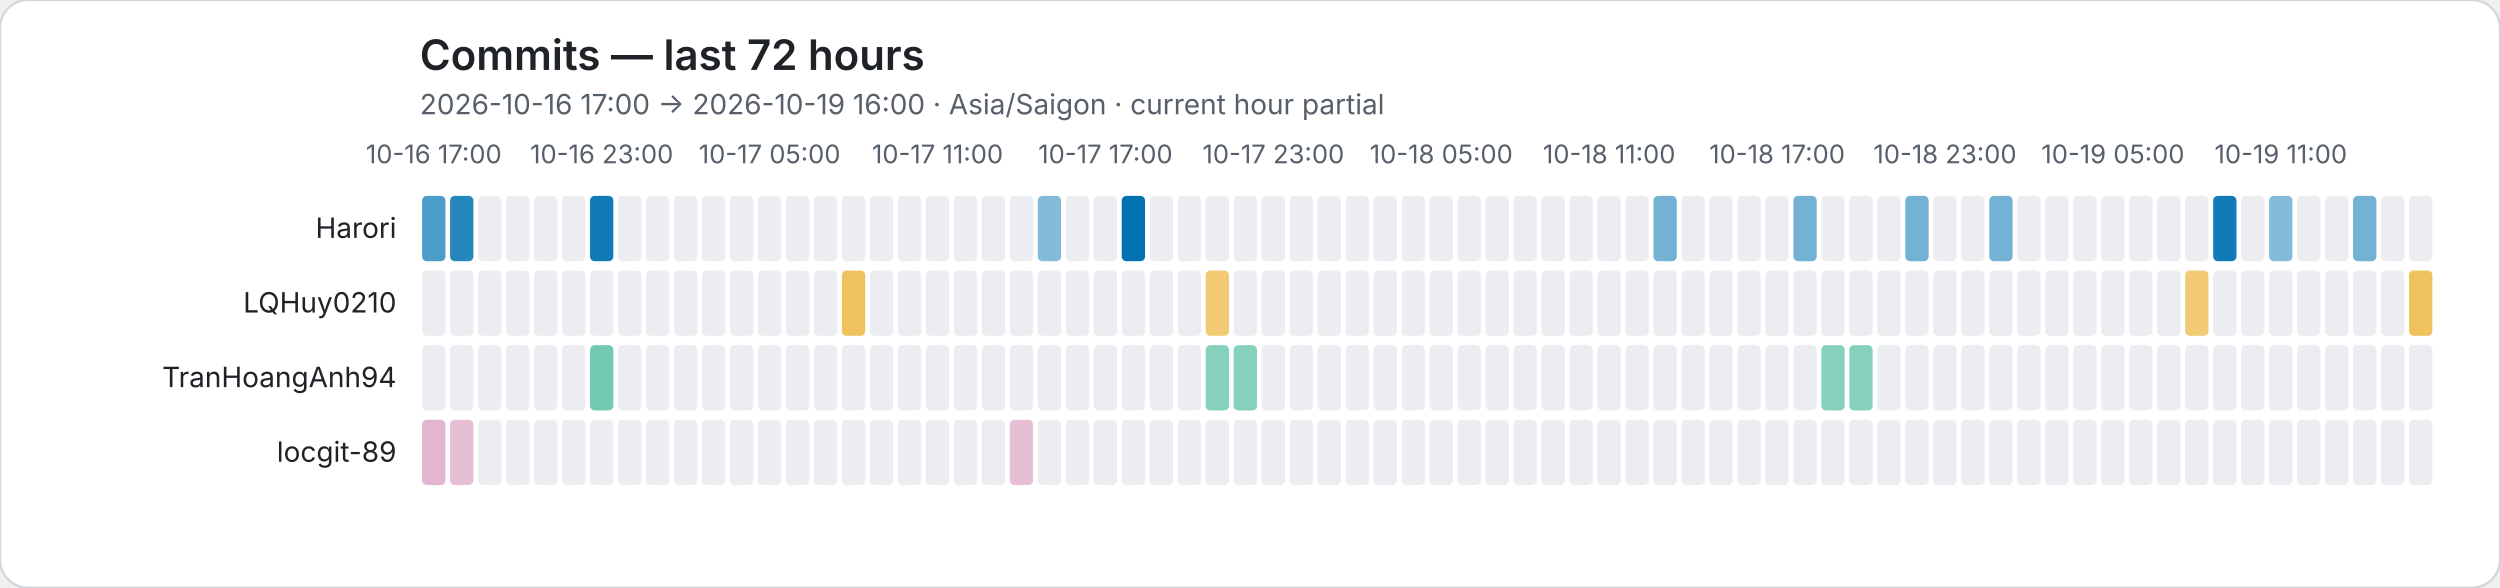
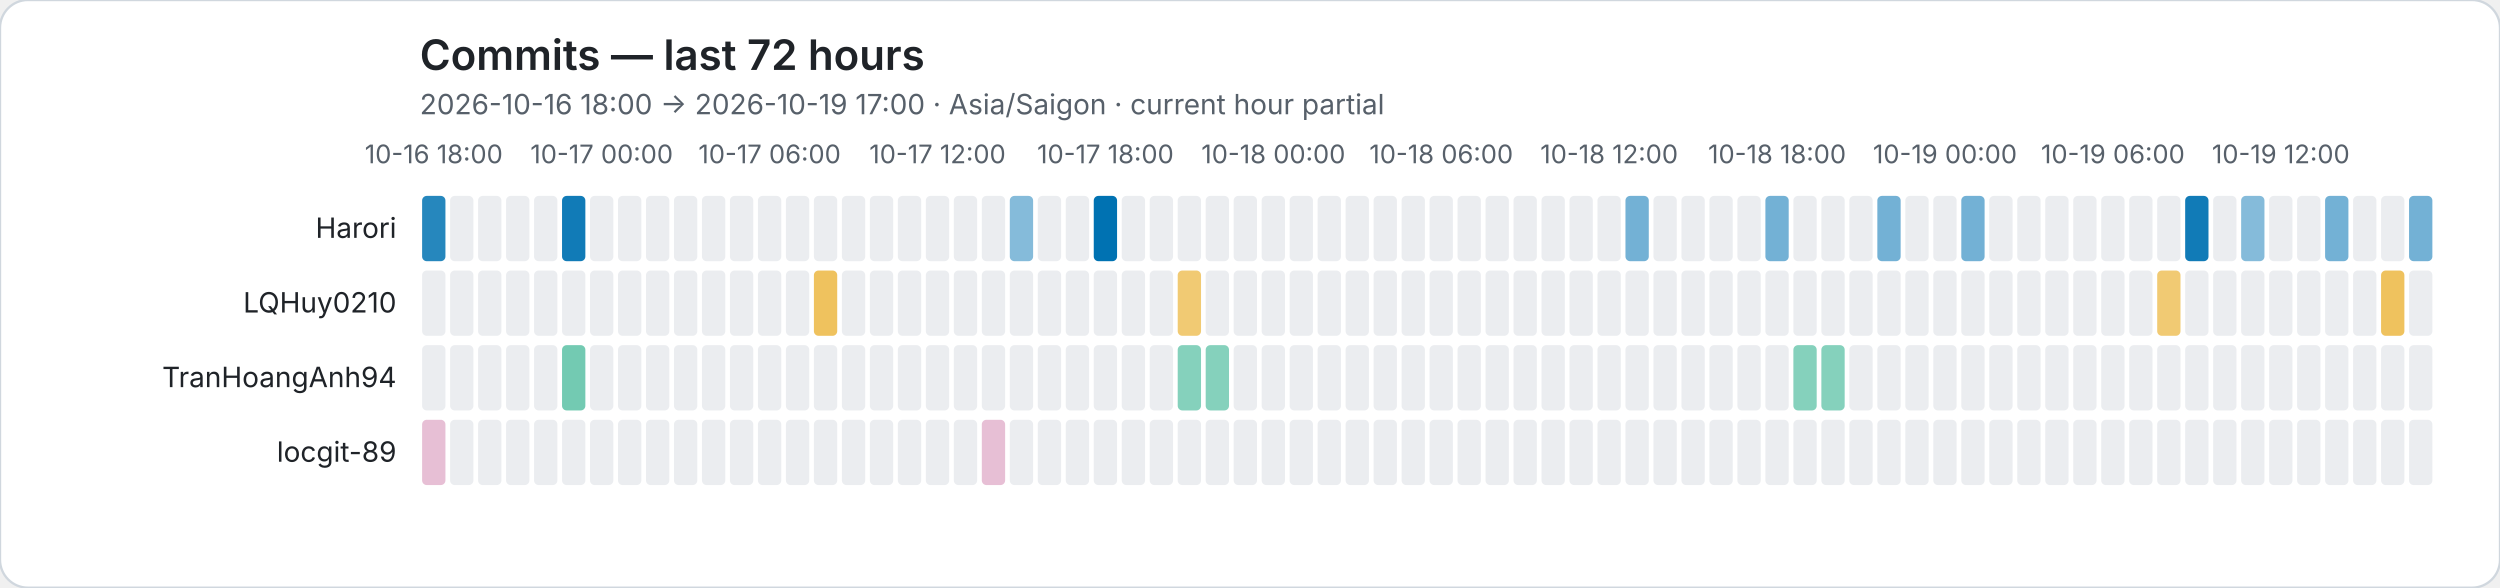
<svg xmlns="http://www.w3.org/2000/svg" role="img" viewBox="0 0 1072 252">
  <rect width="1072" height="252" rx="12" fill="#ffffff" stroke="#d0d7de" />
  <style>text{font-family:system-ui,-apple-system,BlinkMacSystemFont,"Segoe UI",sans-serif}.axis{fill:#57606a;font-size:11px}.heading{fill:#1f2328;font-size:18px;font-weight:600}.subheading{fill:#57606a;font-size:12px}.name{fill:#1f2328;font-size:12px}</style>
  <text class="heading" x="180" y="30">Commits — last 72 hours</text>
-   <text class="subheading" x="180" y="49">2026-10-16 17:00 → 2026-10-19 16:00 · Asia/Saigon · current hour partial</text>
-   <text class="axis" x="186" y="70" text-anchor="middle">10-16 17:00</text>
-   <text class="axis" x="258" y="70" text-anchor="middle">10-16 23:00</text>
-   <text class="axis" x="330" y="70" text-anchor="middle">10-17 05:00</text>
-   <text class="axis" x="402" y="70" text-anchor="middle">10-17 11:00</text>
-   <text class="axis" x="474" y="70" text-anchor="middle">10-17 17:00</text>
-   <text class="axis" x="546" y="70" text-anchor="middle">10-17 23:00</text>
-   <text class="axis" x="618" y="70" text-anchor="middle">10-18 05:00</text>
-   <text class="axis" x="690" y="70" text-anchor="middle">10-18 11:00</text>
-   <text class="axis" x="762" y="70" text-anchor="middle">10-18 17:00</text>
-   <text class="axis" x="834" y="70" text-anchor="middle">10-18 23:00</text>
-   <text class="axis" x="906" y="70" text-anchor="middle">10-19 05:00</text>
-   <text class="axis" x="978" y="70" text-anchor="middle">10-19 11:00</text>
+   <text class="subheading" x="180" y="49">2026-10-16 18:00 → 2026-10-19 17:00 · Asia/Saigon · current hour partial</text>
+   <text class="axis" x="186" y="70" text-anchor="middle">10-16 18:00</text>
+   <text class="axis" x="258" y="70" text-anchor="middle">10-17 00:00</text>
+   <text class="axis" x="330" y="70" text-anchor="middle">10-17 06:00</text>
+   <text class="axis" x="402" y="70" text-anchor="middle">10-17 12:00</text>
+   <text class="axis" x="474" y="70" text-anchor="middle">10-17 18:00</text>
+   <text class="axis" x="546" y="70" text-anchor="middle">10-18 00:00</text>
+   <text class="axis" x="618" y="70" text-anchor="middle">10-18 06:00</text>
+   <text class="axis" x="690" y="70" text-anchor="middle">10-18 12:00</text>
+   <text class="axis" x="762" y="70" text-anchor="middle">10-18 18:00</text>
+   <text class="axis" x="834" y="70" text-anchor="middle">10-19 00:00</text>
+   <text class="axis" x="906" y="70" text-anchor="middle">10-19 06:00</text>
+   <text class="axis" x="978" y="70" text-anchor="middle">10-19 12:00</text>
  <text class="name" x="170" y="102" text-anchor="end">Harori</text>
-   <rect data-hour="0" x="181" y="84" width="10" height="28" rx="2" fill="rgba(0, 114, 178, 0.70)" />
-   <rect data-hour="1" x="193" y="84" width="10" height="28" rx="2" fill="rgba(0, 114, 178, 0.85)" />
+   <rect data-hour="0" x="181" y="84" width="10" height="28" rx="2" fill="rgba(0, 114, 178, 0.85)" />
+   <rect data-hour="1" x="193" y="84" width="10" height="28" rx="2" fill="#ebedf0" />
  <rect data-hour="2" x="205" y="84" width="10" height="28" rx="2" fill="#ebedf0" />
  <rect data-hour="3" x="217" y="84" width="10" height="28" rx="2" fill="#ebedf0" />
  <rect data-hour="4" x="229" y="84" width="10" height="28" rx="2" fill="#ebedf0" />
-   <rect data-hour="5" x="241" y="84" width="10" height="28" rx="2" fill="#ebedf0" />
-   <rect data-hour="6" x="253" y="84" width="10" height="28" rx="2" fill="rgba(0, 114, 178, 0.93)" />
+   <rect data-hour="5" x="241" y="84" width="10" height="28" rx="2" fill="rgba(0, 114, 178, 0.93)" />
+   <rect data-hour="6" x="253" y="84" width="10" height="28" rx="2" fill="#ebedf0" />
  <rect data-hour="7" x="265" y="84" width="10" height="28" rx="2" fill="#ebedf0" />
  <rect data-hour="8" x="277" y="84" width="10" height="28" rx="2" fill="#ebedf0" />
  <rect data-hour="9" x="289" y="84" width="10" height="28" rx="2" fill="#ebedf0" />
  <rect data-hour="10" x="301" y="84" width="10" height="28" rx="2" fill="#ebedf0" />
  <rect data-hour="11" x="313" y="84" width="10" height="28" rx="2" fill="#ebedf0" />
  <rect data-hour="12" x="325" y="84" width="10" height="28" rx="2" fill="#ebedf0" />
  <rect data-hour="13" x="337" y="84" width="10" height="28" rx="2" fill="#ebedf0" />
  <rect data-hour="14" x="349" y="84" width="10" height="28" rx="2" fill="#ebedf0" />
  <rect data-hour="15" x="361" y="84" width="10" height="28" rx="2" fill="#ebedf0" />
  <rect data-hour="16" x="373" y="84" width="10" height="28" rx="2" fill="#ebedf0" />
  <rect data-hour="17" x="385" y="84" width="10" height="28" rx="2" fill="#ebedf0" />
  <rect data-hour="18" x="397" y="84" width="10" height="28" rx="2" fill="#ebedf0" />
  <rect data-hour="19" x="409" y="84" width="10" height="28" rx="2" fill="#ebedf0" />
  <rect data-hour="20" x="421" y="84" width="10" height="28" rx="2" fill="#ebedf0" />
-   <rect data-hour="21" x="433" y="84" width="10" height="28" rx="2" fill="#ebedf0" />
-   <rect data-hour="22" x="445" y="84" width="10" height="28" rx="2" fill="rgba(0, 114, 178, 0.48)" />
+   <rect data-hour="21" x="433" y="84" width="10" height="28" rx="2" fill="rgba(0, 114, 178, 0.48)" />
+   <rect data-hour="22" x="445" y="84" width="10" height="28" rx="2" fill="#ebedf0" />
  <rect data-hour="23" x="457" y="84" width="10" height="28" rx="2" fill="#ebedf0" />
-   <rect data-hour="24" x="469" y="84" width="10" height="28" rx="2" fill="#ebedf0" />
-   <rect data-hour="25" x="481" y="84" width="10" height="28" rx="2" fill="rgba(0, 114, 178, 1.00)" />
+   <rect data-hour="24" x="469" y="84" width="10" height="28" rx="2" fill="rgba(0, 114, 178, 1.00)" />
+   <rect data-hour="25" x="481" y="84" width="10" height="28" rx="2" fill="#ebedf0" />
  <rect data-hour="26" x="493" y="84" width="10" height="28" rx="2" fill="#ebedf0" />
  <rect data-hour="27" x="505" y="84" width="10" height="28" rx="2" fill="#ebedf0" />
  <rect data-hour="28" x="517" y="84" width="10" height="28" rx="2" fill="#ebedf0" />
  <rect data-hour="29" x="529" y="84" width="10" height="28" rx="2" fill="#ebedf0" />
  <rect data-hour="30" x="541" y="84" width="10" height="28" rx="2" fill="#ebedf0" />
  <rect data-hour="31" x="553" y="84" width="10" height="28" rx="2" fill="#ebedf0" />
  <rect data-hour="32" x="565" y="84" width="10" height="28" rx="2" fill="#ebedf0" />
  <rect data-hour="33" x="577" y="84" width="10" height="28" rx="2" fill="#ebedf0" />
  <rect data-hour="34" x="589" y="84" width="10" height="28" rx="2" fill="#ebedf0" />
  <rect data-hour="35" x="601" y="84" width="10" height="28" rx="2" fill="#ebedf0" />
  <rect data-hour="36" x="613" y="84" width="10" height="28" rx="2" fill="#ebedf0" />
  <rect data-hour="37" x="625" y="84" width="10" height="28" rx="2" fill="#ebedf0" />
  <rect data-hour="38" x="637" y="84" width="10" height="28" rx="2" fill="#ebedf0" />
  <rect data-hour="39" x="649" y="84" width="10" height="28" rx="2" fill="#ebedf0" />
  <rect data-hour="40" x="661" y="84" width="10" height="28" rx="2" fill="#ebedf0" />
  <rect data-hour="41" x="673" y="84" width="10" height="28" rx="2" fill="#ebedf0" />
  <rect data-hour="42" x="685" y="84" width="10" height="28" rx="2" fill="#ebedf0" />
-   <rect data-hour="43" x="697" y="84" width="10" height="28" rx="2" fill="#ebedf0" />
-   <rect data-hour="44" x="709" y="84" width="10" height="28" rx="2" fill="rgba(0, 114, 178, 0.55)" />
+   <rect data-hour="43" x="697" y="84" width="10" height="28" rx="2" fill="rgba(0, 114, 178, 0.55)" />
+   <rect data-hour="44" x="709" y="84" width="10" height="28" rx="2" fill="#ebedf0" />
  <rect data-hour="45" x="721" y="84" width="10" height="28" rx="2" fill="#ebedf0" />
  <rect data-hour="46" x="733" y="84" width="10" height="28" rx="2" fill="#ebedf0" />
  <rect data-hour="47" x="745" y="84" width="10" height="28" rx="2" fill="#ebedf0" />
-   <rect data-hour="48" x="757" y="84" width="10" height="28" rx="2" fill="#ebedf0" />
-   <rect data-hour="49" x="769" y="84" width="10" height="28" rx="2" fill="rgba(0, 114, 178, 0.55)" />
+   <rect data-hour="48" x="757" y="84" width="10" height="28" rx="2" fill="rgba(0, 114, 178, 0.55)" />
+   <rect data-hour="49" x="769" y="84" width="10" height="28" rx="2" fill="#ebedf0" />
  <rect data-hour="50" x="781" y="84" width="10" height="28" rx="2" fill="#ebedf0" />
  <rect data-hour="51" x="793" y="84" width="10" height="28" rx="2" fill="#ebedf0" />
-   <rect data-hour="52" x="805" y="84" width="10" height="28" rx="2" fill="#ebedf0" />
-   <rect data-hour="53" x="817" y="84" width="10" height="28" rx="2" fill="rgba(0, 114, 178, 0.55)" />
+   <rect data-hour="52" x="805" y="84" width="10" height="28" rx="2" fill="rgba(0, 114, 178, 0.55)" />
+   <rect data-hour="53" x="817" y="84" width="10" height="28" rx="2" fill="#ebedf0" />
  <rect data-hour="54" x="829" y="84" width="10" height="28" rx="2" fill="#ebedf0" />
-   <rect data-hour="55" x="841" y="84" width="10" height="28" rx="2" fill="#ebedf0" />
-   <rect data-hour="56" x="853" y="84" width="10" height="28" rx="2" fill="rgba(0, 114, 178, 0.55)" />
+   <rect data-hour="55" x="841" y="84" width="10" height="28" rx="2" fill="rgba(0, 114, 178, 0.55)" />
+   <rect data-hour="56" x="853" y="84" width="10" height="28" rx="2" fill="#ebedf0" />
  <rect data-hour="57" x="865" y="84" width="10" height="28" rx="2" fill="#ebedf0" />
  <rect data-hour="58" x="877" y="84" width="10" height="28" rx="2" fill="#ebedf0" />
  <rect data-hour="59" x="889" y="84" width="10" height="28" rx="2" fill="#ebedf0" />
  <rect data-hour="60" x="901" y="84" width="10" height="28" rx="2" fill="#ebedf0" />
  <rect data-hour="61" x="913" y="84" width="10" height="28" rx="2" fill="#ebedf0" />
  <rect data-hour="62" x="925" y="84" width="10" height="28" rx="2" fill="#ebedf0" />
-   <rect data-hour="63" x="937" y="84" width="10" height="28" rx="2" fill="#ebedf0" />
-   <rect data-hour="64" x="949" y="84" width="10" height="28" rx="2" fill="rgba(0, 114, 178, 0.93)" />
-   <rect data-hour="65" x="961" y="84" width="10" height="28" rx="2" fill="#ebedf0" />
-   <rect data-hour="66" x="973" y="84" width="10" height="28" rx="2" fill="rgba(0, 114, 178, 0.48)" />
+   <rect data-hour="63" x="937" y="84" width="10" height="28" rx="2" fill="rgba(0, 114, 178, 0.93)" />
+   <rect data-hour="64" x="949" y="84" width="10" height="28" rx="2" fill="#ebedf0" />
+   <rect data-hour="65" x="961" y="84" width="10" height="28" rx="2" fill="rgba(0, 114, 178, 0.48)" />
+   <rect data-hour="66" x="973" y="84" width="10" height="28" rx="2" fill="#ebedf0" />
  <rect data-hour="67" x="985" y="84" width="10" height="28" rx="2" fill="#ebedf0" />
-   <rect data-hour="68" x="997" y="84" width="10" height="28" rx="2" fill="#ebedf0" />
-   <rect data-hour="69" x="1009" y="84" width="10" height="28" rx="2" fill="rgba(0, 114, 178, 0.55)" />
+   <rect data-hour="68" x="997" y="84" width="10" height="28" rx="2" fill="rgba(0, 114, 178, 0.55)" />
+   <rect data-hour="69" x="1009" y="84" width="10" height="28" rx="2" fill="#ebedf0" />
  <rect data-hour="70" x="1021" y="84" width="10" height="28" rx="2" fill="#ebedf0" />
-   <rect data-hour="71" x="1033" y="84" width="10" height="28" rx="2" fill="#ebedf0" />
+   <rect data-hour="71" x="1033" y="84" width="10" height="28" rx="2" fill="rgba(0, 114, 178, 0.55)" />
  <text class="name" x="170" y="134" text-anchor="end">LQHuy0210</text>
  <rect data-hour="0" x="181" y="116" width="10" height="28" rx="2" fill="#ebedf0" />
  <rect data-hour="1" x="193" y="116" width="10" height="28" rx="2" fill="#ebedf0" />
  <rect data-hour="2" x="205" y="116" width="10" height="28" rx="2" fill="#ebedf0" />
  <rect data-hour="3" x="217" y="116" width="10" height="28" rx="2" fill="#ebedf0" />
  <rect data-hour="4" x="229" y="116" width="10" height="28" rx="2" fill="#ebedf0" />
  <rect data-hour="5" x="241" y="116" width="10" height="28" rx="2" fill="#ebedf0" />
  <rect data-hour="6" x="253" y="116" width="10" height="28" rx="2" fill="#ebedf0" />
  <rect data-hour="7" x="265" y="116" width="10" height="28" rx="2" fill="#ebedf0" />
  <rect data-hour="8" x="277" y="116" width="10" height="28" rx="2" fill="#ebedf0" />
  <rect data-hour="9" x="289" y="116" width="10" height="28" rx="2" fill="#ebedf0" />
  <rect data-hour="10" x="301" y="116" width="10" height="28" rx="2" fill="#ebedf0" />
  <rect data-hour="11" x="313" y="116" width="10" height="28" rx="2" fill="#ebedf0" />
  <rect data-hour="12" x="325" y="116" width="10" height="28" rx="2" fill="#ebedf0" />
  <rect data-hour="13" x="337" y="116" width="10" height="28" rx="2" fill="#ebedf0" />
-   <rect data-hour="14" x="349" y="116" width="10" height="28" rx="2" fill="#ebedf0" />
-   <rect data-hour="15" x="361" y="116" width="10" height="28" rx="2" fill="rgba(230, 159, 0, 0.63)" />
+   <rect data-hour="14" x="349" y="116" width="10" height="28" rx="2" fill="rgba(230, 159, 0, 0.63)" />
+   <rect data-hour="15" x="361" y="116" width="10" height="28" rx="2" fill="#ebedf0" />
  <rect data-hour="16" x="373" y="116" width="10" height="28" rx="2" fill="#ebedf0" />
  <rect data-hour="17" x="385" y="116" width="10" height="28" rx="2" fill="#ebedf0" />
  <rect data-hour="18" x="397" y="116" width="10" height="28" rx="2" fill="#ebedf0" />
  <rect data-hour="19" x="409" y="116" width="10" height="28" rx="2" fill="#ebedf0" />
  <rect data-hour="20" x="421" y="116" width="10" height="28" rx="2" fill="#ebedf0" />
  <rect data-hour="21" x="433" y="116" width="10" height="28" rx="2" fill="#ebedf0" />
  <rect data-hour="22" x="445" y="116" width="10" height="28" rx="2" fill="#ebedf0" />
  <rect data-hour="23" x="457" y="116" width="10" height="28" rx="2" fill="#ebedf0" />
  <rect data-hour="24" x="469" y="116" width="10" height="28" rx="2" fill="#ebedf0" />
  <rect data-hour="25" x="481" y="116" width="10" height="28" rx="2" fill="#ebedf0" />
  <rect data-hour="26" x="493" y="116" width="10" height="28" rx="2" fill="#ebedf0" />
-   <rect data-hour="27" x="505" y="116" width="10" height="28" rx="2" fill="#ebedf0" />
-   <rect data-hour="28" x="517" y="116" width="10" height="28" rx="2" fill="rgba(230, 159, 0, 0.55)" />
+   <rect data-hour="27" x="505" y="116" width="10" height="28" rx="2" fill="rgba(230, 159, 0, 0.55)" />
+   <rect data-hour="28" x="517" y="116" width="10" height="28" rx="2" fill="#ebedf0" />
  <rect data-hour="29" x="529" y="116" width="10" height="28" rx="2" fill="#ebedf0" />
  <rect data-hour="30" x="541" y="116" width="10" height="28" rx="2" fill="#ebedf0" />
  <rect data-hour="31" x="553" y="116" width="10" height="28" rx="2" fill="#ebedf0" />
  <rect data-hour="32" x="565" y="116" width="10" height="28" rx="2" fill="#ebedf0" />
  <rect data-hour="33" x="577" y="116" width="10" height="28" rx="2" fill="#ebedf0" />
  <rect data-hour="34" x="589" y="116" width="10" height="28" rx="2" fill="#ebedf0" />
  <rect data-hour="35" x="601" y="116" width="10" height="28" rx="2" fill="#ebedf0" />
  <rect data-hour="36" x="613" y="116" width="10" height="28" rx="2" fill="#ebedf0" />
  <rect data-hour="37" x="625" y="116" width="10" height="28" rx="2" fill="#ebedf0" />
  <rect data-hour="38" x="637" y="116" width="10" height="28" rx="2" fill="#ebedf0" />
  <rect data-hour="39" x="649" y="116" width="10" height="28" rx="2" fill="#ebedf0" />
  <rect data-hour="40" x="661" y="116" width="10" height="28" rx="2" fill="#ebedf0" />
  <rect data-hour="41" x="673" y="116" width="10" height="28" rx="2" fill="#ebedf0" />
  <rect data-hour="42" x="685" y="116" width="10" height="28" rx="2" fill="#ebedf0" />
  <rect data-hour="43" x="697" y="116" width="10" height="28" rx="2" fill="#ebedf0" />
  <rect data-hour="44" x="709" y="116" width="10" height="28" rx="2" fill="#ebedf0" />
  <rect data-hour="45" x="721" y="116" width="10" height="28" rx="2" fill="#ebedf0" />
  <rect data-hour="46" x="733" y="116" width="10" height="28" rx="2" fill="#ebedf0" />
  <rect data-hour="47" x="745" y="116" width="10" height="28" rx="2" fill="#ebedf0" />
  <rect data-hour="48" x="757" y="116" width="10" height="28" rx="2" fill="#ebedf0" />
  <rect data-hour="49" x="769" y="116" width="10" height="28" rx="2" fill="#ebedf0" />
  <rect data-hour="50" x="781" y="116" width="10" height="28" rx="2" fill="#ebedf0" />
  <rect data-hour="51" x="793" y="116" width="10" height="28" rx="2" fill="#ebedf0" />
  <rect data-hour="52" x="805" y="116" width="10" height="28" rx="2" fill="#ebedf0" />
  <rect data-hour="53" x="817" y="116" width="10" height="28" rx="2" fill="#ebedf0" />
  <rect data-hour="54" x="829" y="116" width="10" height="28" rx="2" fill="#ebedf0" />
  <rect data-hour="55" x="841" y="116" width="10" height="28" rx="2" fill="#ebedf0" />
  <rect data-hour="56" x="853" y="116" width="10" height="28" rx="2" fill="#ebedf0" />
  <rect data-hour="57" x="865" y="116" width="10" height="28" rx="2" fill="#ebedf0" />
  <rect data-hour="58" x="877" y="116" width="10" height="28" rx="2" fill="#ebedf0" />
  <rect data-hour="59" x="889" y="116" width="10" height="28" rx="2" fill="#ebedf0" />
  <rect data-hour="60" x="901" y="116" width="10" height="28" rx="2" fill="#ebedf0" />
  <rect data-hour="61" x="913" y="116" width="10" height="28" rx="2" fill="#ebedf0" />
-   <rect data-hour="62" x="925" y="116" width="10" height="28" rx="2" fill="#ebedf0" />
-   <rect data-hour="63" x="937" y="116" width="10" height="28" rx="2" fill="rgba(230, 159, 0, 0.55)" />
+   <rect data-hour="62" x="925" y="116" width="10" height="28" rx="2" fill="rgba(230, 159, 0, 0.55)" />
+   <rect data-hour="63" x="937" y="116" width="10" height="28" rx="2" fill="#ebedf0" />
  <rect data-hour="64" x="949" y="116" width="10" height="28" rx="2" fill="#ebedf0" />
  <rect data-hour="65" x="961" y="116" width="10" height="28" rx="2" fill="#ebedf0" />
  <rect data-hour="66" x="973" y="116" width="10" height="28" rx="2" fill="#ebedf0" />
  <rect data-hour="67" x="985" y="116" width="10" height="28" rx="2" fill="#ebedf0" />
  <rect data-hour="68" x="997" y="116" width="10" height="28" rx="2" fill="#ebedf0" />
  <rect data-hour="69" x="1009" y="116" width="10" height="28" rx="2" fill="#ebedf0" />
-   <rect data-hour="70" x="1021" y="116" width="10" height="28" rx="2" fill="#ebedf0" />
-   <rect data-hour="71" x="1033" y="116" width="10" height="28" rx="2" fill="rgba(230, 159, 0, 0.63)" />
+   <rect data-hour="70" x="1021" y="116" width="10" height="28" rx="2" fill="rgba(230, 159, 0, 0.63)" />
+   <rect data-hour="71" x="1033" y="116" width="10" height="28" rx="2" fill="#ebedf0" />
  <text class="name" x="170" y="166" text-anchor="end">TranHoangAnh94</text>
  <rect data-hour="0" x="181" y="148" width="10" height="28" rx="2" fill="#ebedf0" />
  <rect data-hour="1" x="193" y="148" width="10" height="28" rx="2" fill="#ebedf0" />
  <rect data-hour="2" x="205" y="148" width="10" height="28" rx="2" fill="#ebedf0" />
  <rect data-hour="3" x="217" y="148" width="10" height="28" rx="2" fill="#ebedf0" />
  <rect data-hour="4" x="229" y="148" width="10" height="28" rx="2" fill="#ebedf0" />
-   <rect data-hour="5" x="241" y="148" width="10" height="28" rx="2" fill="#ebedf0" />
-   <rect data-hour="6" x="253" y="148" width="10" height="28" rx="2" fill="rgba(0, 158, 115, 0.55)" />
+   <rect data-hour="5" x="241" y="148" width="10" height="28" rx="2" fill="rgba(0, 158, 115, 0.55)" />
+   <rect data-hour="6" x="253" y="148" width="10" height="28" rx="2" fill="#ebedf0" />
  <rect data-hour="7" x="265" y="148" width="10" height="28" rx="2" fill="#ebedf0" />
  <rect data-hour="8" x="277" y="148" width="10" height="28" rx="2" fill="#ebedf0" />
  <rect data-hour="9" x="289" y="148" width="10" height="28" rx="2" fill="#ebedf0" />
  <rect data-hour="10" x="301" y="148" width="10" height="28" rx="2" fill="#ebedf0" />
  <rect data-hour="11" x="313" y="148" width="10" height="28" rx="2" fill="#ebedf0" />
  <rect data-hour="12" x="325" y="148" width="10" height="28" rx="2" fill="#ebedf0" />
  <rect data-hour="13" x="337" y="148" width="10" height="28" rx="2" fill="#ebedf0" />
  <rect data-hour="14" x="349" y="148" width="10" height="28" rx="2" fill="#ebedf0" />
  <rect data-hour="15" x="361" y="148" width="10" height="28" rx="2" fill="#ebedf0" />
  <rect data-hour="16" x="373" y="148" width="10" height="28" rx="2" fill="#ebedf0" />
  <rect data-hour="17" x="385" y="148" width="10" height="28" rx="2" fill="#ebedf0" />
  <rect data-hour="18" x="397" y="148" width="10" height="28" rx="2" fill="#ebedf0" />
  <rect data-hour="19" x="409" y="148" width="10" height="28" rx="2" fill="#ebedf0" />
  <rect data-hour="20" x="421" y="148" width="10" height="28" rx="2" fill="#ebedf0" />
  <rect data-hour="21" x="433" y="148" width="10" height="28" rx="2" fill="#ebedf0" />
  <rect data-hour="22" x="445" y="148" width="10" height="28" rx="2" fill="#ebedf0" />
  <rect data-hour="23" x="457" y="148" width="10" height="28" rx="2" fill="#ebedf0" />
  <rect data-hour="24" x="469" y="148" width="10" height="28" rx="2" fill="#ebedf0" />
  <rect data-hour="25" x="481" y="148" width="10" height="28" rx="2" fill="#ebedf0" />
  <rect data-hour="26" x="493" y="148" width="10" height="28" rx="2" fill="#ebedf0" />
-   <rect data-hour="27" x="505" y="148" width="10" height="28" rx="2" fill="#ebedf0" />
+   <rect data-hour="27" x="505" y="148" width="10" height="28" rx="2" fill="rgba(0, 158, 115, 0.48)" />
  <rect data-hour="28" x="517" y="148" width="10" height="28" rx="2" fill="rgba(0, 158, 115, 0.48)" />
-   <rect data-hour="29" x="529" y="148" width="10" height="28" rx="2" fill="rgba(0, 158, 115, 0.48)" />
+   <rect data-hour="29" x="529" y="148" width="10" height="28" rx="2" fill="#ebedf0" />
  <rect data-hour="30" x="541" y="148" width="10" height="28" rx="2" fill="#ebedf0" />
  <rect data-hour="31" x="553" y="148" width="10" height="28" rx="2" fill="#ebedf0" />
  <rect data-hour="32" x="565" y="148" width="10" height="28" rx="2" fill="#ebedf0" />
  <rect data-hour="33" x="577" y="148" width="10" height="28" rx="2" fill="#ebedf0" />
  <rect data-hour="34" x="589" y="148" width="10" height="28" rx="2" fill="#ebedf0" />
  <rect data-hour="35" x="601" y="148" width="10" height="28" rx="2" fill="#ebedf0" />
  <rect data-hour="36" x="613" y="148" width="10" height="28" rx="2" fill="#ebedf0" />
  <rect data-hour="37" x="625" y="148" width="10" height="28" rx="2" fill="#ebedf0" />
  <rect data-hour="38" x="637" y="148" width="10" height="28" rx="2" fill="#ebedf0" />
  <rect data-hour="39" x="649" y="148" width="10" height="28" rx="2" fill="#ebedf0" />
  <rect data-hour="40" x="661" y="148" width="10" height="28" rx="2" fill="#ebedf0" />
  <rect data-hour="41" x="673" y="148" width="10" height="28" rx="2" fill="#ebedf0" />
  <rect data-hour="42" x="685" y="148" width="10" height="28" rx="2" fill="#ebedf0" />
  <rect data-hour="43" x="697" y="148" width="10" height="28" rx="2" fill="#ebedf0" />
  <rect data-hour="44" x="709" y="148" width="10" height="28" rx="2" fill="#ebedf0" />
  <rect data-hour="45" x="721" y="148" width="10" height="28" rx="2" fill="#ebedf0" />
  <rect data-hour="46" x="733" y="148" width="10" height="28" rx="2" fill="#ebedf0" />
  <rect data-hour="47" x="745" y="148" width="10" height="28" rx="2" fill="#ebedf0" />
  <rect data-hour="48" x="757" y="148" width="10" height="28" rx="2" fill="#ebedf0" />
-   <rect data-hour="49" x="769" y="148" width="10" height="28" rx="2" fill="#ebedf0" />
+   <rect data-hour="49" x="769" y="148" width="10" height="28" rx="2" fill="rgba(0, 158, 115, 0.48)" />
  <rect data-hour="50" x="781" y="148" width="10" height="28" rx="2" fill="rgba(0, 158, 115, 0.48)" />
-   <rect data-hour="51" x="793" y="148" width="10" height="28" rx="2" fill="rgba(0, 158, 115, 0.48)" />
+   <rect data-hour="51" x="793" y="148" width="10" height="28" rx="2" fill="#ebedf0" />
  <rect data-hour="52" x="805" y="148" width="10" height="28" rx="2" fill="#ebedf0" />
  <rect data-hour="53" x="817" y="148" width="10" height="28" rx="2" fill="#ebedf0" />
  <rect data-hour="54" x="829" y="148" width="10" height="28" rx="2" fill="#ebedf0" />
  <rect data-hour="55" x="841" y="148" width="10" height="28" rx="2" fill="#ebedf0" />
  <rect data-hour="56" x="853" y="148" width="10" height="28" rx="2" fill="#ebedf0" />
  <rect data-hour="57" x="865" y="148" width="10" height="28" rx="2" fill="#ebedf0" />
  <rect data-hour="58" x="877" y="148" width="10" height="28" rx="2" fill="#ebedf0" />
  <rect data-hour="59" x="889" y="148" width="10" height="28" rx="2" fill="#ebedf0" />
  <rect data-hour="60" x="901" y="148" width="10" height="28" rx="2" fill="#ebedf0" />
  <rect data-hour="61" x="913" y="148" width="10" height="28" rx="2" fill="#ebedf0" />
  <rect data-hour="62" x="925" y="148" width="10" height="28" rx="2" fill="#ebedf0" />
  <rect data-hour="63" x="937" y="148" width="10" height="28" rx="2" fill="#ebedf0" />
  <rect data-hour="64" x="949" y="148" width="10" height="28" rx="2" fill="#ebedf0" />
  <rect data-hour="65" x="961" y="148" width="10" height="28" rx="2" fill="#ebedf0" />
  <rect data-hour="66" x="973" y="148" width="10" height="28" rx="2" fill="#ebedf0" />
  <rect data-hour="67" x="985" y="148" width="10" height="28" rx="2" fill="#ebedf0" />
  <rect data-hour="68" x="997" y="148" width="10" height="28" rx="2" fill="#ebedf0" />
  <rect data-hour="69" x="1009" y="148" width="10" height="28" rx="2" fill="#ebedf0" />
  <rect data-hour="70" x="1021" y="148" width="10" height="28" rx="2" fill="#ebedf0" />
  <rect data-hour="71" x="1033" y="148" width="10" height="28" rx="2" fill="#ebedf0" />
  <text class="name" x="170" y="198" text-anchor="end">locgit-89</text>
-   <rect data-hour="0" x="181" y="180" width="10" height="28" rx="2" fill="rgba(204, 121, 167, 0.55)" />
-   <rect data-hour="1" x="193" y="180" width="10" height="28" rx="2" fill="rgba(204, 121, 167, 0.48)" />
+   <rect data-hour="0" x="181" y="180" width="10" height="28" rx="2" fill="rgba(204, 121, 167, 0.48)" />
+   <rect data-hour="1" x="193" y="180" width="10" height="28" rx="2" fill="#ebedf0" />
  <rect data-hour="2" x="205" y="180" width="10" height="28" rx="2" fill="#ebedf0" />
  <rect data-hour="3" x="217" y="180" width="10" height="28" rx="2" fill="#ebedf0" />
  <rect data-hour="4" x="229" y="180" width="10" height="28" rx="2" fill="#ebedf0" />
  <rect data-hour="5" x="241" y="180" width="10" height="28" rx="2" fill="#ebedf0" />
  <rect data-hour="6" x="253" y="180" width="10" height="28" rx="2" fill="#ebedf0" />
  <rect data-hour="7" x="265" y="180" width="10" height="28" rx="2" fill="#ebedf0" />
  <rect data-hour="8" x="277" y="180" width="10" height="28" rx="2" fill="#ebedf0" />
  <rect data-hour="9" x="289" y="180" width="10" height="28" rx="2" fill="#ebedf0" />
  <rect data-hour="10" x="301" y="180" width="10" height="28" rx="2" fill="#ebedf0" />
  <rect data-hour="11" x="313" y="180" width="10" height="28" rx="2" fill="#ebedf0" />
  <rect data-hour="12" x="325" y="180" width="10" height="28" rx="2" fill="#ebedf0" />
  <rect data-hour="13" x="337" y="180" width="10" height="28" rx="2" fill="#ebedf0" />
  <rect data-hour="14" x="349" y="180" width="10" height="28" rx="2" fill="#ebedf0" />
  <rect data-hour="15" x="361" y="180" width="10" height="28" rx="2" fill="#ebedf0" />
  <rect data-hour="16" x="373" y="180" width="10" height="28" rx="2" fill="#ebedf0" />
  <rect data-hour="17" x="385" y="180" width="10" height="28" rx="2" fill="#ebedf0" />
  <rect data-hour="18" x="397" y="180" width="10" height="28" rx="2" fill="#ebedf0" />
  <rect data-hour="19" x="409" y="180" width="10" height="28" rx="2" fill="#ebedf0" />
-   <rect data-hour="20" x="421" y="180" width="10" height="28" rx="2" fill="#ebedf0" />
-   <rect data-hour="21" x="433" y="180" width="10" height="28" rx="2" fill="rgba(204, 121, 167, 0.48)" />
+   <rect data-hour="20" x="421" y="180" width="10" height="28" rx="2" fill="rgba(204, 121, 167, 0.48)" />
+   <rect data-hour="21" x="433" y="180" width="10" height="28" rx="2" fill="#ebedf0" />
  <rect data-hour="22" x="445" y="180" width="10" height="28" rx="2" fill="#ebedf0" />
  <rect data-hour="23" x="457" y="180" width="10" height="28" rx="2" fill="#ebedf0" />
  <rect data-hour="24" x="469" y="180" width="10" height="28" rx="2" fill="#ebedf0" />
  <rect data-hour="25" x="481" y="180" width="10" height="28" rx="2" fill="#ebedf0" />
  <rect data-hour="26" x="493" y="180" width="10" height="28" rx="2" fill="#ebedf0" />
  <rect data-hour="27" x="505" y="180" width="10" height="28" rx="2" fill="#ebedf0" />
  <rect data-hour="28" x="517" y="180" width="10" height="28" rx="2" fill="#ebedf0" />
  <rect data-hour="29" x="529" y="180" width="10" height="28" rx="2" fill="#ebedf0" />
  <rect data-hour="30" x="541" y="180" width="10" height="28" rx="2" fill="#ebedf0" />
  <rect data-hour="31" x="553" y="180" width="10" height="28" rx="2" fill="#ebedf0" />
  <rect data-hour="32" x="565" y="180" width="10" height="28" rx="2" fill="#ebedf0" />
  <rect data-hour="33" x="577" y="180" width="10" height="28" rx="2" fill="#ebedf0" />
  <rect data-hour="34" x="589" y="180" width="10" height="28" rx="2" fill="#ebedf0" />
  <rect data-hour="35" x="601" y="180" width="10" height="28" rx="2" fill="#ebedf0" />
  <rect data-hour="36" x="613" y="180" width="10" height="28" rx="2" fill="#ebedf0" />
  <rect data-hour="37" x="625" y="180" width="10" height="28" rx="2" fill="#ebedf0" />
  <rect data-hour="38" x="637" y="180" width="10" height="28" rx="2" fill="#ebedf0" />
  <rect data-hour="39" x="649" y="180" width="10" height="28" rx="2" fill="#ebedf0" />
  <rect data-hour="40" x="661" y="180" width="10" height="28" rx="2" fill="#ebedf0" />
  <rect data-hour="41" x="673" y="180" width="10" height="28" rx="2" fill="#ebedf0" />
  <rect data-hour="42" x="685" y="180" width="10" height="28" rx="2" fill="#ebedf0" />
  <rect data-hour="43" x="697" y="180" width="10" height="28" rx="2" fill="#ebedf0" />
  <rect data-hour="44" x="709" y="180" width="10" height="28" rx="2" fill="#ebedf0" />
  <rect data-hour="45" x="721" y="180" width="10" height="28" rx="2" fill="#ebedf0" />
  <rect data-hour="46" x="733" y="180" width="10" height="28" rx="2" fill="#ebedf0" />
  <rect data-hour="47" x="745" y="180" width="10" height="28" rx="2" fill="#ebedf0" />
  <rect data-hour="48" x="757" y="180" width="10" height="28" rx="2" fill="#ebedf0" />
  <rect data-hour="49" x="769" y="180" width="10" height="28" rx="2" fill="#ebedf0" />
  <rect data-hour="50" x="781" y="180" width="10" height="28" rx="2" fill="#ebedf0" />
  <rect data-hour="51" x="793" y="180" width="10" height="28" rx="2" fill="#ebedf0" />
  <rect data-hour="52" x="805" y="180" width="10" height="28" rx="2" fill="#ebedf0" />
  <rect data-hour="53" x="817" y="180" width="10" height="28" rx="2" fill="#ebedf0" />
  <rect data-hour="54" x="829" y="180" width="10" height="28" rx="2" fill="#ebedf0" />
  <rect data-hour="55" x="841" y="180" width="10" height="28" rx="2" fill="#ebedf0" />
  <rect data-hour="56" x="853" y="180" width="10" height="28" rx="2" fill="#ebedf0" />
  <rect data-hour="57" x="865" y="180" width="10" height="28" rx="2" fill="#ebedf0" />
  <rect data-hour="58" x="877" y="180" width="10" height="28" rx="2" fill="#ebedf0" />
  <rect data-hour="59" x="889" y="180" width="10" height="28" rx="2" fill="#ebedf0" />
  <rect data-hour="60" x="901" y="180" width="10" height="28" rx="2" fill="#ebedf0" />
  <rect data-hour="61" x="913" y="180" width="10" height="28" rx="2" fill="#ebedf0" />
  <rect data-hour="62" x="925" y="180" width="10" height="28" rx="2" fill="#ebedf0" />
  <rect data-hour="63" x="937" y="180" width="10" height="28" rx="2" fill="#ebedf0" />
  <rect data-hour="64" x="949" y="180" width="10" height="28" rx="2" fill="#ebedf0" />
  <rect data-hour="65" x="961" y="180" width="10" height="28" rx="2" fill="#ebedf0" />
  <rect data-hour="66" x="973" y="180" width="10" height="28" rx="2" fill="#ebedf0" />
  <rect data-hour="67" x="985" y="180" width="10" height="28" rx="2" fill="#ebedf0" />
  <rect data-hour="68" x="997" y="180" width="10" height="28" rx="2" fill="#ebedf0" />
  <rect data-hour="69" x="1009" y="180" width="10" height="28" rx="2" fill="#ebedf0" />
  <rect data-hour="70" x="1021" y="180" width="10" height="28" rx="2" fill="#ebedf0" />
  <rect data-hour="71" x="1033" y="180" width="10" height="28" rx="2" fill="#ebedf0" />
</svg>
